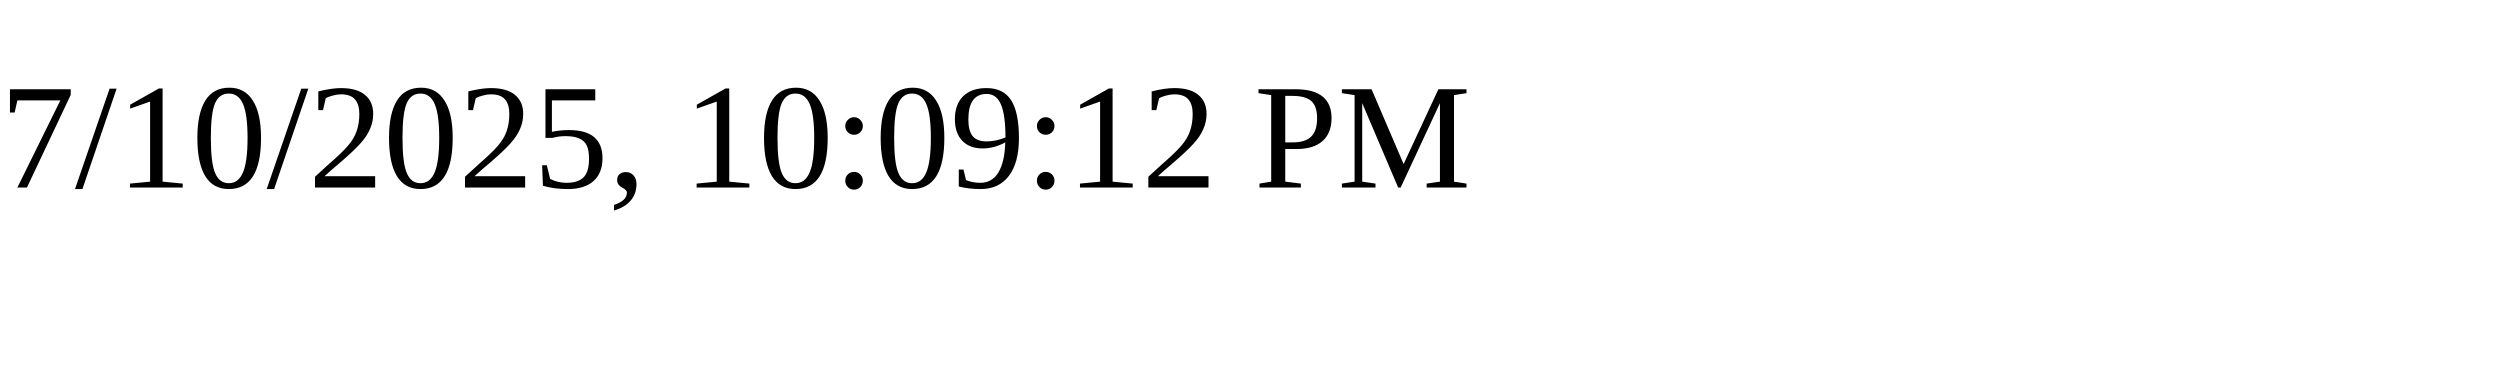
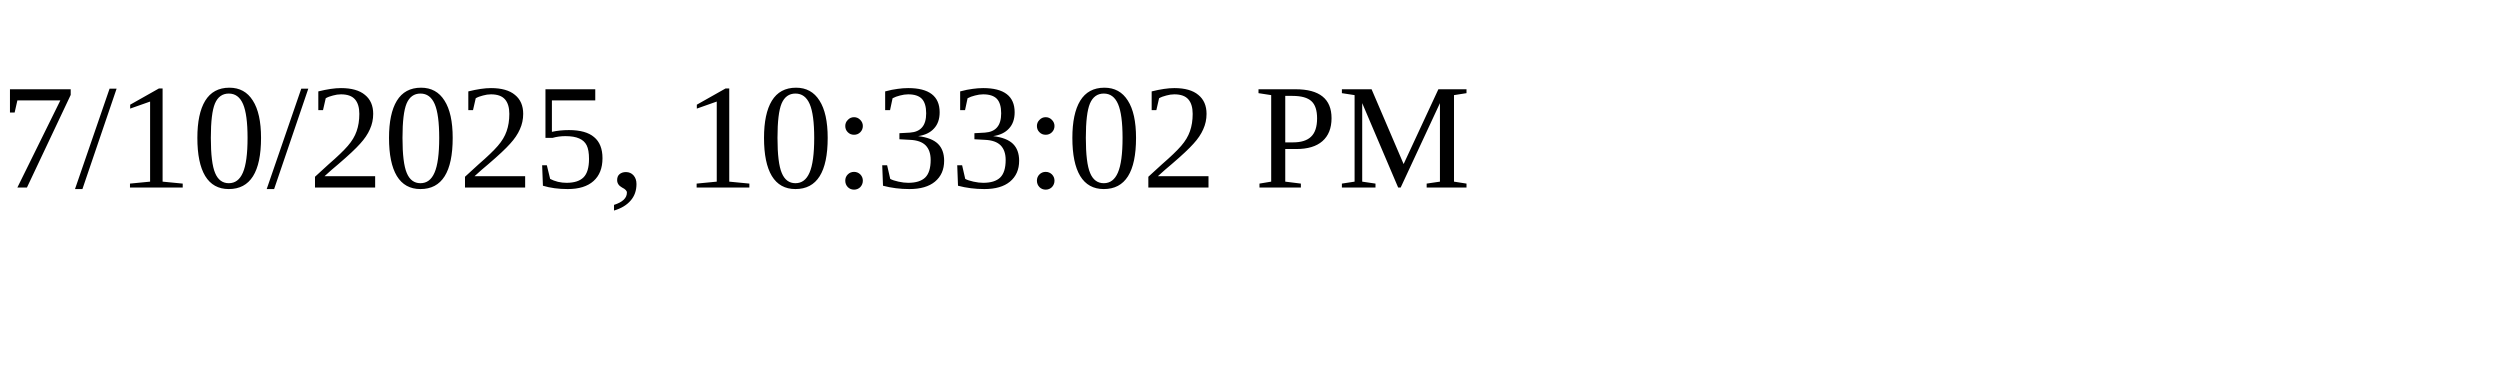
<svg xmlns="http://www.w3.org/2000/svg" height="30" width="200">
-   <text x="0" y="15">7/10/2025, 10:09:12 PM</text>
+   <text x="0" y="15">7/10/2025, 10:33:02 PM</text>
</svg>
